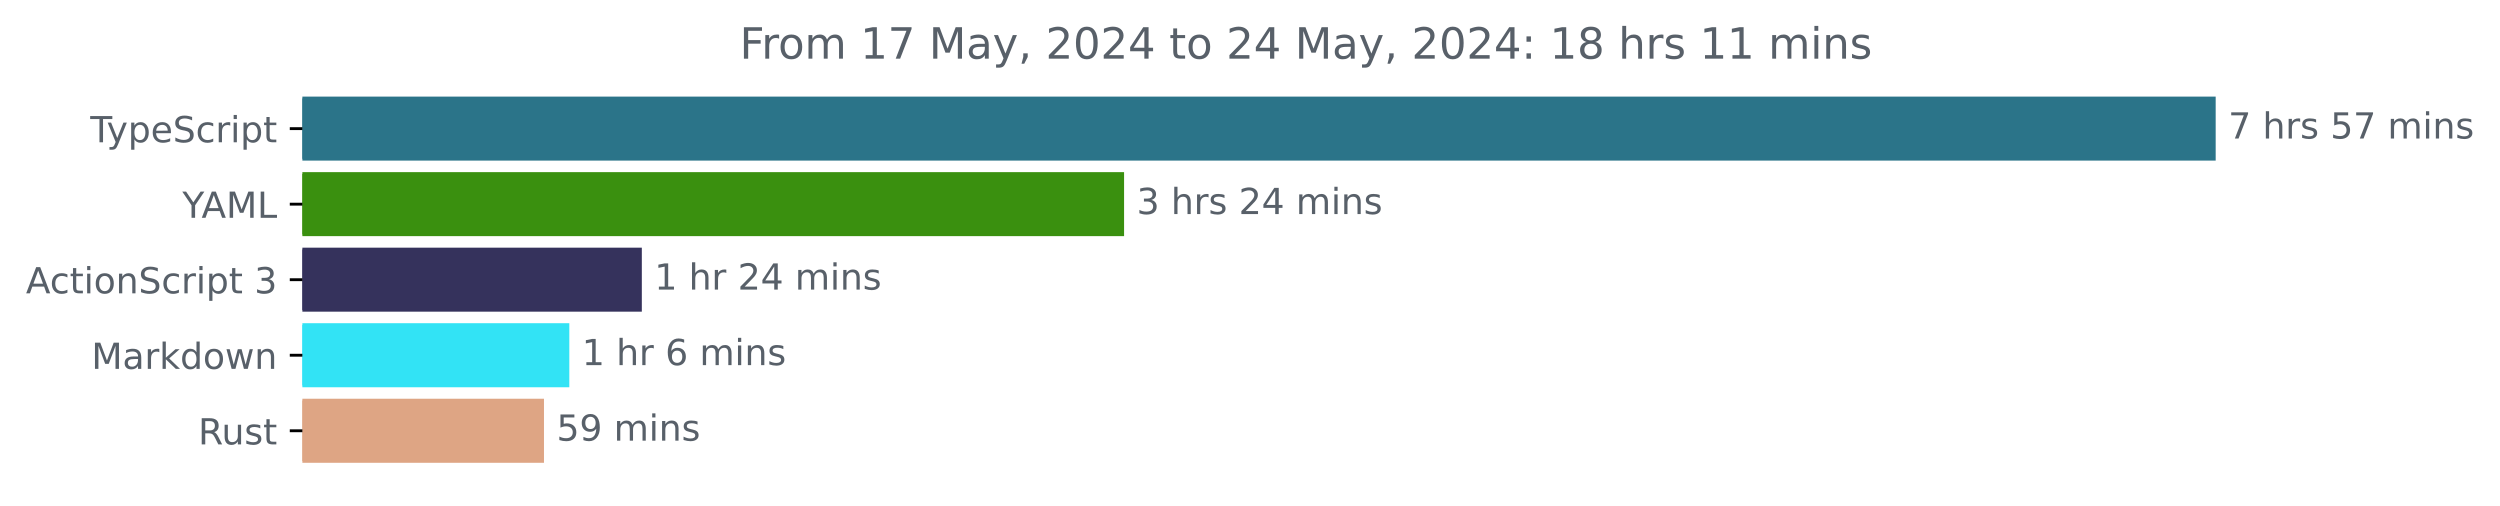
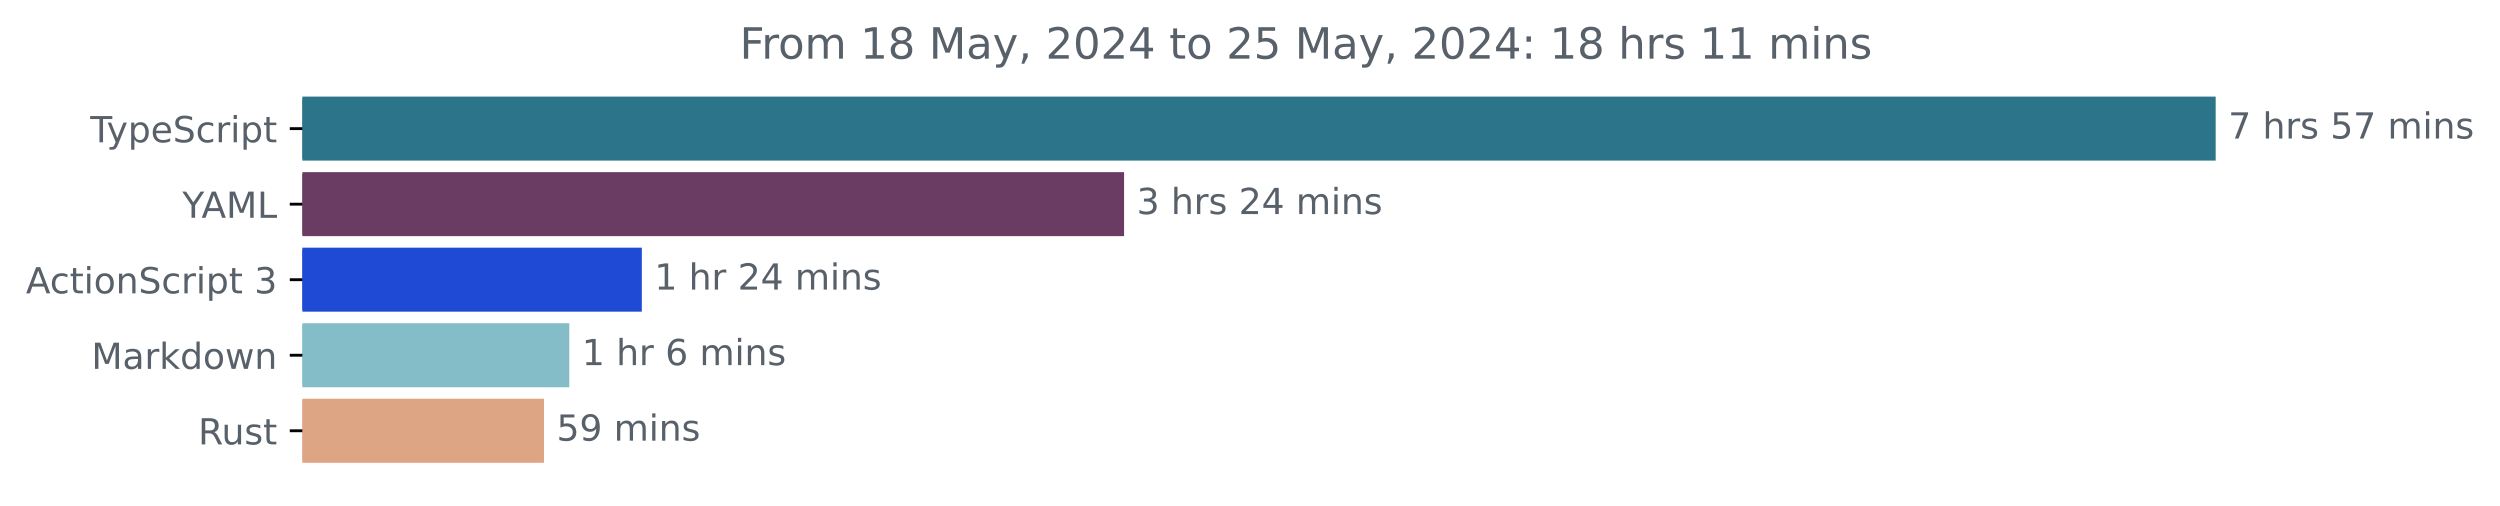
<svg xmlns="http://www.w3.org/2000/svg" xmlns:xlink="http://www.w3.org/1999/xlink" width="695.038pt" height="140.398pt" viewBox="0 0 695.038 140.398" version="1.1">
  <defs>
    <style type="text/css">*{stroke-linejoin: round; stroke-linecap: butt}</style>
  </defs>
  <g id="figure_1">
    <g id="patch_1">
      <path d="M 0 140.398  L 695.038 140.398  L 695.038 0  L 0 0  L 0 140.398  z " style="fill: none" />
    </g>
    <g id="axes_1">
      <g id="patch_2">
-         <path d="M 84.064 27.358  L 615.493 27.358  L 615.493 44.158  L 84.064 44.158  z " clip-path="url(#p026d17a89e)" style="fill: #2b7489; stroke: #2b7489; stroke-linejoin: miter" />
+         <path d="M 84.064 27.358  L 615.493 27.358  L 615.493 44.158  L 84.064 44.158  z " clip-path="url(#p310f8a1b27)" style="fill: #2b7489; stroke: #2b7489; stroke-linejoin: miter" />
      </g>
      <g id="patch_3">
-         <path d="M 84.064 48.358  L 312.01 48.358  L 312.01 65.158  L 84.064 65.158  z " clip-path="url(#p026d17a89e)" style="fill: #3a900f; stroke: #3a900f; stroke-linejoin: miter" />
+         <path d="M 84.064 48.358  L 312.01 48.358  L 312.01 65.158  L 84.064 65.158  z " clip-path="url(#p310f8a1b27)" style="fill: #6a3c64; stroke: #6a3c64; stroke-linejoin: miter" />
      </g>
      <g id="patch_4">
-         <path d="M 84.064 69.358  L 177.938 69.358  L 177.938 86.158  L 84.064 86.158  z " clip-path="url(#p026d17a89e)" style="fill: #35325c; stroke: #35325c; stroke-linejoin: miter" />
+         <path d="M 84.064 69.358  L 177.938 69.358  L 177.938 86.158  L 84.064 86.158  z " clip-path="url(#p310f8a1b27)" style="fill: #1f4ad5; stroke: #1f4ad5; stroke-linejoin: miter" />
      </g>
      <g id="patch_5">
-         <path d="M 84.064 90.358  L 157.779 90.358  L 157.779 107.158  L 84.064 107.158  z " clip-path="url(#p026d17a89e)" style="fill: #32e3f5; stroke: #32e3f5; stroke-linejoin: miter" />
+         <path d="M 84.064 90.358  L 157.779 90.358  L 157.779 107.158  L 84.064 107.158  z " clip-path="url(#p310f8a1b27)" style="fill: #84bcc8; stroke: #84bcc8; stroke-linejoin: miter" />
      </g>
      <g id="patch_6">
-         <path d="M 84.064 111.358  L 150.736 111.358  L 150.736 128.158  L 84.064 128.158  z " clip-path="url(#p026d17a89e)" style="fill: #dea584; stroke: #dea584; stroke-linejoin: miter" />
+         <path d="M 84.064 111.358  L 150.736 111.358  L 150.736 128.158  L 84.064 128.158  z " clip-path="url(#p310f8a1b27)" style="fill: #dea584; stroke: #dea584; stroke-linejoin: miter" />
      </g>
      <g id="matplotlib.axis_1" />
      <g id="matplotlib.axis_2">
        <g id="ytick_1">
          <g id="line2d_1">
            <defs>
-               <path id="ma45e26becc" d="M 0 0  L -3.5 0  " style="stroke: #000000; stroke-width: 0.8" />
+               <path id="mf6e149cb6c" d="M 0 0  L -3.5 0  " style="stroke: #000000; stroke-width: 0.8" />
            </defs>
            <g>
-               <use xlink:href="#ma45e26becc" x="84.064" y="35.758" style="stroke: #000000; stroke-width: 0.8" />
+               <use xlink:href="#mf6e149cb6c" x="84.064" y="35.758" style="stroke: #000000; stroke-width: 0.8" />
            </g>
          </g>
          <g id="text_1">
            <g style="fill: #586069" transform="translate(25.09375 39.55734) scale(0.1 -0.1)">
              <defs>
                <path id="DejaVuSans-54" d="M -19 4666  L 3928 4666  L 3928 4134  L 2272 4134  L 2272 0  L 1638 0  L 1638 4134  L -19 4134  L -19 4666  z " transform="scale(0.015625)" />
                <path id="DejaVuSans-79" d="M 2059 -325  Q 1816 -950 1584 -1140  Q 1353 -1331 966 -1331  L 506 -1331  L 506 -850  L 844 -850  Q 1081 -850 1212 -737  Q 1344 -625 1503 -206  L 1606 56  L 191 3500  L 800 3500  L 1894 763  L 2988 3500  L 3597 3500  L 2059 -325  z " transform="scale(0.015625)" />
                <path id="DejaVuSans-70" d="M 1159 525  L 1159 -1331  L 581 -1331  L 581 3500  L 1159 3500  L 1159 2969  Q 1341 3281 1617 3432  Q 1894 3584 2278 3584  Q 2916 3584 3314 3078  Q 3713 2572 3713 1747  Q 3713 922 3314 415  Q 2916 -91 2278 -91  Q 1894 -91 1617 61  Q 1341 213 1159 525  z M 3116 1747  Q 3116 2381 2855 2742  Q 2594 3103 2138 3103  Q 1681 3103 1420 2742  Q 1159 2381 1159 1747  Q 1159 1113 1420 752  Q 1681 391 2138 391  Q 2594 391 2855 752  Q 3116 1113 3116 1747  z " transform="scale(0.015625)" />
                <path id="DejaVuSans-65" d="M 3597 1894  L 3597 1613  L 953 1613  Q 991 1019 1311 708  Q 1631 397 2203 397  Q 2534 397 2845 478  Q 3156 559 3463 722  L 3463 178  Q 3153 47 2828 -22  Q 2503 -91 2169 -91  Q 1331 -91 842 396  Q 353 884 353 1716  Q 353 2575 817 3079  Q 1281 3584 2069 3584  Q 2775 3584 3186 3129  Q 3597 2675 3597 1894  z M 3022 2063  Q 3016 2534 2758 2815  Q 2500 3097 2075 3097  Q 1594 3097 1305 2825  Q 1016 2553 972 2059  L 3022 2063  z " transform="scale(0.015625)" />
                <path id="DejaVuSans-53" d="M 3425 4513  L 3425 3897  Q 3066 4069 2747 4153  Q 2428 4238 2131 4238  Q 1616 4238 1336 4038  Q 1056 3838 1056 3469  Q 1056 3159 1242 3001  Q 1428 2844 1947 2747  L 2328 2669  Q 3034 2534 3370 2195  Q 3706 1856 3706 1288  Q 3706 609 3251 259  Q 2797 -91 1919 -91  Q 1588 -91 1214 -16  Q 841 59 441 206  L 441 856  Q 825 641 1194 531  Q 1563 422 1919 422  Q 2459 422 2753 634  Q 3047 847 3047 1241  Q 3047 1584 2836 1778  Q 2625 1972 2144 2069  L 1759 2144  Q 1053 2284 737 2584  Q 422 2884 422 3419  Q 422 4038 858 4394  Q 1294 4750 2059 4750  Q 2388 4750 2728 4690  Q 3069 4631 3425 4513  z " transform="scale(0.015625)" />
                <path id="DejaVuSans-63" d="M 3122 3366  L 3122 2828  Q 2878 2963 2633 3030  Q 2388 3097 2138 3097  Q 1578 3097 1268 2742  Q 959 2388 959 1747  Q 959 1106 1268 751  Q 1578 397 2138 397  Q 2388 397 2633 464  Q 2878 531 3122 666  L 3122 134  Q 2881 22 2623 -34  Q 2366 -91 2075 -91  Q 1284 -91 818 406  Q 353 903 353 1747  Q 353 2603 823 3093  Q 1294 3584 2113 3584  Q 2378 3584 2631 3529  Q 2884 3475 3122 3366  z " transform="scale(0.015625)" />
                <path id="DejaVuSans-72" d="M 2631 2963  Q 2534 3019 2420 3045  Q 2306 3072 2169 3072  Q 1681 3072 1420 2755  Q 1159 2438 1159 1844  L 1159 0  L 581 0  L 581 3500  L 1159 3500  L 1159 2956  Q 1341 3275 1631 3429  Q 1922 3584 2338 3584  Q 2397 3584 2469 3576  Q 2541 3569 2628 3553  L 2631 2963  z " transform="scale(0.015625)" />
                <path id="DejaVuSans-69" d="M 603 3500  L 1178 3500  L 1178 0  L 603 0  L 603 3500  z M 603 4863  L 1178 4863  L 1178 4134  L 603 4134  L 603 4863  z " transform="scale(0.015625)" />
                <path id="DejaVuSans-74" d="M 1172 4494  L 1172 3500  L 2356 3500  L 2356 3053  L 1172 3053  L 1172 1153  Q 1172 725 1289 603  Q 1406 481 1766 481  L 2356 481  L 2356 0  L 1766 0  Q 1100 0 847 248  Q 594 497 594 1153  L 594 3053  L 172 3053  L 172 3500  L 594 3500  L 594 4494  L 1172 4494  z " transform="scale(0.015625)" />
              </defs>
              <use xlink:href="#DejaVuSans-54" />
              <use xlink:href="#DejaVuSans-79" x="45.459" />
              <use xlink:href="#DejaVuSans-70" x="104.639" />
              <use xlink:href="#DejaVuSans-65" x="168.115" />
              <use xlink:href="#DejaVuSans-53" x="229.639" />
              <use xlink:href="#DejaVuSans-63" x="293.115" />
              <use xlink:href="#DejaVuSans-72" x="348.096" />
              <use xlink:href="#DejaVuSans-69" x="389.209" />
              <use xlink:href="#DejaVuSans-70" x="416.992" />
              <use xlink:href="#DejaVuSans-74" x="480.469" />
            </g>
          </g>
        </g>
        <g id="ytick_2">
          <g id="line2d_2">
            <g>
-               <use xlink:href="#ma45e26becc" x="84.064" y="56.758" style="stroke: #000000; stroke-width: 0.8" />
+               <use xlink:href="#mf6e149cb6c" x="84.064" y="56.758" style="stroke: #000000; stroke-width: 0.8" />
            </g>
          </g>
          <g id="text_2">
            <g style="fill: #586069" transform="translate(50.69062 60.55734) scale(0.1 -0.1)">
              <defs>
                <path id="DejaVuSans-59" d="M -13 4666  L 666 4666  L 1959 2747  L 3244 4666  L 3922 4666  L 2272 2222  L 2272 0  L 1638 0  L 1638 2222  L -13 4666  z " transform="scale(0.015625)" />
                <path id="DejaVuSans-41" d="M 2188 4044  L 1331 1722  L 3047 1722  L 2188 4044  z M 1831 4666  L 2547 4666  L 4325 0  L 3669 0  L 3244 1197  L 1141 1197  L 716 0  L 50 0  L 1831 4666  z " transform="scale(0.015625)" />
                <path id="DejaVuSans-4d" d="M 628 4666  L 1569 4666  L 2759 1491  L 3956 4666  L 4897 4666  L 4897 0  L 4281 0  L 4281 4097  L 3078 897  L 2444 897  L 1241 4097  L 1241 0  L 628 0  L 628 4666  z " transform="scale(0.015625)" />
                <path id="DejaVuSans-4c" d="M 628 4666  L 1259 4666  L 1259 531  L 3531 531  L 3531 0  L 628 0  L 628 4666  z " transform="scale(0.015625)" />
              </defs>
              <use xlink:href="#DejaVuSans-59" />
              <use xlink:href="#DejaVuSans-41" x="53.334" />
              <use xlink:href="#DejaVuSans-4d" x="121.742" />
              <use xlink:href="#DejaVuSans-4c" x="208.021" />
            </g>
          </g>
        </g>
        <g id="ytick_3">
          <g id="line2d_3">
            <g>
-               <use xlink:href="#ma45e26becc" x="84.064" y="77.758" style="stroke: #000000; stroke-width: 0.8" />
+               <use xlink:href="#mf6e149cb6c" x="84.064" y="77.758" style="stroke: #000000; stroke-width: 0.8" />
            </g>
          </g>
          <g id="text_3">
            <g style="fill: #586069" transform="translate(7.2 81.55734) scale(0.1 -0.1)">
              <defs>
                <path id="DejaVuSans-6f" d="M 1959 3097  Q 1497 3097 1228 2736  Q 959 2375 959 1747  Q 959 1119 1226 758  Q 1494 397 1959 397  Q 2419 397 2687 759  Q 2956 1122 2956 1747  Q 2956 2369 2687 2733  Q 2419 3097 1959 3097  z M 1959 3584  Q 2709 3584 3137 3096  Q 3566 2609 3566 1747  Q 3566 888 3137 398  Q 2709 -91 1959 -91  Q 1206 -91 779 398  Q 353 888 353 1747  Q 353 2609 779 3096  Q 1206 3584 1959 3584  z " transform="scale(0.015625)" />
                <path id="DejaVuSans-6e" d="M 3513 2113  L 3513 0  L 2938 0  L 2938 2094  Q 2938 2591 2744 2837  Q 2550 3084 2163 3084  Q 1697 3084 1428 2787  Q 1159 2491 1159 1978  L 1159 0  L 581 0  L 581 3500  L 1159 3500  L 1159 2956  Q 1366 3272 1645 3428  Q 1925 3584 2291 3584  Q 2894 3584 3203 3211  Q 3513 2838 3513 2113  z " transform="scale(0.015625)" />
                <path id="DejaVuSans-20" transform="scale(0.015625)" />
                <path id="DejaVuSans-33" d="M 2597 2516  Q 3050 2419 3304 2112  Q 3559 1806 3559 1356  Q 3559 666 3084 287  Q 2609 -91 1734 -91  Q 1441 -91 1130 -33  Q 819 25 488 141  L 488 750  Q 750 597 1062 519  Q 1375 441 1716 441  Q 2309 441 2620 675  Q 2931 909 2931 1356  Q 2931 1769 2642 2001  Q 2353 2234 1838 2234  L 1294 2234  L 1294 2753  L 1863 2753  Q 2328 2753 2575 2939  Q 2822 3125 2822 3475  Q 2822 3834 2567 4026  Q 2313 4219 1838 4219  Q 1578 4219 1281 4162  Q 984 4106 628 3988  L 628 4550  Q 988 4650 1302 4700  Q 1616 4750 1894 4750  Q 2613 4750 3031 4423  Q 3450 4097 3450 3541  Q 3450 3153 3228 2886  Q 3006 2619 2597 2516  z " transform="scale(0.015625)" />
              </defs>
              <use xlink:href="#DejaVuSans-41" />
              <use xlink:href="#DejaVuSans-63" x="66.658" />
              <use xlink:href="#DejaVuSans-74" x="121.639" />
              <use xlink:href="#DejaVuSans-69" x="160.848" />
              <use xlink:href="#DejaVuSans-6f" x="188.631" />
              <use xlink:href="#DejaVuSans-6e" x="249.812" />
              <use xlink:href="#DejaVuSans-53" x="313.191" />
              <use xlink:href="#DejaVuSans-63" x="376.668" />
              <use xlink:href="#DejaVuSans-72" x="431.648" />
              <use xlink:href="#DejaVuSans-69" x="472.762" />
              <use xlink:href="#DejaVuSans-70" x="500.545" />
              <use xlink:href="#DejaVuSans-74" x="564.021" />
              <use xlink:href="#DejaVuSans-20" x="603.23" />
              <use xlink:href="#DejaVuSans-33" x="635.018" />
            </g>
          </g>
        </g>
        <g id="ytick_4">
          <g id="line2d_4">
            <g>
-               <use xlink:href="#ma45e26becc" x="84.064" y="98.758" style="stroke: #000000; stroke-width: 0.8" />
+               <use xlink:href="#mf6e149cb6c" x="84.064" y="98.758" style="stroke: #000000; stroke-width: 0.8" />
            </g>
          </g>
          <g id="text_4">
            <g style="fill: #586069" transform="translate(25.42344 102.5573) scale(0.1 -0.1)">
              <defs>
                <path id="DejaVuSans-61" d="M 2194 1759  Q 1497 1759 1228 1600  Q 959 1441 959 1056  Q 959 750 1161 570  Q 1363 391 1709 391  Q 2188 391 2477 730  Q 2766 1069 2766 1631  L 2766 1759  L 2194 1759  z M 3341 1997  L 3341 0  L 2766 0  L 2766 531  Q 2569 213 2275 61  Q 1981 -91 1556 -91  Q 1019 -91 701 211  Q 384 513 384 1019  Q 384 1609 779 1909  Q 1175 2209 1959 2209  L 2766 2209  L 2766 2266  Q 2766 2663 2505 2880  Q 2244 3097 1772 3097  Q 1472 3097 1187 3025  Q 903 2953 641 2809  L 641 3341  Q 956 3463 1253 3523  Q 1550 3584 1831 3584  Q 2591 3584 2966 3190  Q 3341 2797 3341 1997  z " transform="scale(0.015625)" />
                <path id="DejaVuSans-6b" d="M 581 4863  L 1159 4863  L 1159 1991  L 2875 3500  L 3609 3500  L 1753 1863  L 3688 0  L 2938 0  L 1159 1709  L 1159 0  L 581 0  L 581 4863  z " transform="scale(0.015625)" />
                <path id="DejaVuSans-64" d="M 2906 2969  L 2906 4863  L 3481 4863  L 3481 0  L 2906 0  L 2906 525  Q 2725 213 2448 61  Q 2172 -91 1784 -91  Q 1150 -91 751 415  Q 353 922 353 1747  Q 353 2572 751 3078  Q 1150 3584 1784 3584  Q 2172 3584 2448 3432  Q 2725 3281 2906 2969  z M 947 1747  Q 947 1113 1208 752  Q 1469 391 1925 391  Q 2381 391 2643 752  Q 2906 1113 2906 1747  Q 2906 2381 2643 2742  Q 2381 3103 1925 3103  Q 1469 3103 1208 2742  Q 947 2381 947 1747  z " transform="scale(0.015625)" />
                <path id="DejaVuSans-77" d="M 269 3500  L 844 3500  L 1563 769  L 2278 3500  L 2956 3500  L 3675 769  L 4391 3500  L 4966 3500  L 4050 0  L 3372 0  L 2619 2869  L 1863 0  L 1184 0  L 269 3500  z " transform="scale(0.015625)" />
              </defs>
              <use xlink:href="#DejaVuSans-4d" />
              <use xlink:href="#DejaVuSans-61" x="86.279" />
              <use xlink:href="#DejaVuSans-72" x="147.559" />
              <use xlink:href="#DejaVuSans-6b" x="188.672" />
              <use xlink:href="#DejaVuSans-64" x="246.582" />
              <use xlink:href="#DejaVuSans-6f" x="310.059" />
              <use xlink:href="#DejaVuSans-77" x="371.24" />
              <use xlink:href="#DejaVuSans-6e" x="453.027" />
            </g>
          </g>
        </g>
        <g id="ytick_5">
          <g id="line2d_5">
            <g>
-               <use xlink:href="#ma45e26becc" x="84.064" y="119.758" style="stroke: #000000; stroke-width: 0.8" />
+               <use xlink:href="#mf6e149cb6c" x="84.064" y="119.758" style="stroke: #000000; stroke-width: 0.8" />
            </g>
          </g>
          <g id="text_5">
            <g style="fill: #586069" transform="translate(55.09844 123.5573) scale(0.1 -0.1)">
              <defs>
                <path id="DejaVuSans-52" d="M 2841 2188  Q 3044 2119 3236 1894  Q 3428 1669 3622 1275  L 4263 0  L 3584 0  L 2988 1197  Q 2756 1666 2539 1819  Q 2322 1972 1947 1972  L 1259 1972  L 1259 0  L 628 0  L 628 4666  L 2053 4666  Q 2853 4666 3247 4331  Q 3641 3997 3641 3322  Q 3641 2881 3436 2590  Q 3231 2300 2841 2188  z M 1259 4147  L 1259 2491  L 2053 2491  Q 2509 2491 2742 2702  Q 2975 2913 2975 3322  Q 2975 3731 2742 3939  Q 2509 4147 2053 4147  L 1259 4147  z " transform="scale(0.015625)" />
                <path id="DejaVuSans-75" d="M 544 1381  L 544 3500  L 1119 3500  L 1119 1403  Q 1119 906 1312 657  Q 1506 409 1894 409  Q 2359 409 2629 706  Q 2900 1003 2900 1516  L 2900 3500  L 3475 3500  L 3475 0  L 2900 0  L 2900 538  Q 2691 219 2414 64  Q 2138 -91 1772 -91  Q 1169 -91 856 284  Q 544 659 544 1381  z M 1991 3584  L 1991 3584  z " transform="scale(0.015625)" />
                <path id="DejaVuSans-73" d="M 2834 3397  L 2834 2853  Q 2591 2978 2328 3040  Q 2066 3103 1784 3103  Q 1356 3103 1142 2972  Q 928 2841 928 2578  Q 928 2378 1081 2264  Q 1234 2150 1697 2047  L 1894 2003  Q 2506 1872 2764 1633  Q 3022 1394 3022 966  Q 3022 478 2636 193  Q 2250 -91 1575 -91  Q 1294 -91 989 -36  Q 684 19 347 128  L 347 722  Q 666 556 975 473  Q 1284 391 1588 391  Q 1994 391 2212 530  Q 2431 669 2431 922  Q 2431 1156 2273 1281  Q 2116 1406 1581 1522  L 1381 1569  Q 847 1681 609 1914  Q 372 2147 372 2553  Q 372 3047 722 3315  Q 1072 3584 1716 3584  Q 2034 3584 2315 3537  Q 2597 3491 2834 3397  z " transform="scale(0.015625)" />
              </defs>
              <use xlink:href="#DejaVuSans-52" />
              <use xlink:href="#DejaVuSans-75" x="64.982" />
              <use xlink:href="#DejaVuSans-73" x="128.361" />
              <use xlink:href="#DejaVuSans-74" x="180.461" />
            </g>
          </g>
        </g>
      </g>
      <g id="text_6">
        <g style="fill: #586069" transform="translate(619.4926 38.5175) scale(0.1 -0.1)">
          <defs>
            <path id="DejaVuSans-37" d="M 525 4666  L 3525 4666  L 3525 4397  L 1831 0  L 1172 0  L 2766 4134  L 525 4134  L 525 4666  z " transform="scale(0.015625)" />
            <path id="DejaVuSans-68" d="M 3513 2113  L 3513 0  L 2938 0  L 2938 2094  Q 2938 2591 2744 2837  Q 2550 3084 2163 3084  Q 1697 3084 1428 2787  Q 1159 2491 1159 1978  L 1159 0  L 581 0  L 581 4863  L 1159 4863  L 1159 2956  Q 1366 3272 1645 3428  Q 1925 3584 2291 3584  Q 2894 3584 3203 3211  Q 3513 2838 3513 2113  z " transform="scale(0.015625)" />
            <path id="DejaVuSans-35" d="M 691 4666  L 3169 4666  L 3169 4134  L 1269 4134  L 1269 2991  Q 1406 3038 1543 3061  Q 1681 3084 1819 3084  Q 2600 3084 3056 2656  Q 3513 2228 3513 1497  Q 3513 744 3044 326  Q 2575 -91 1722 -91  Q 1428 -91 1123 -41  Q 819 9 494 109  L 494 744  Q 775 591 1075 516  Q 1375 441 1709 441  Q 2250 441 2565 725  Q 2881 1009 2881 1497  Q 2881 1984 2565 2268  Q 2250 2553 1709 2553  Q 1456 2553 1204 2497  Q 953 2441 691 2322  L 691 4666  z " transform="scale(0.015625)" />
            <path id="DejaVuSans-6d" d="M 3328 2828  Q 3544 3216 3844 3400  Q 4144 3584 4550 3584  Q 5097 3584 5394 3201  Q 5691 2819 5691 2113  L 5691 0  L 5113 0  L 5113 2094  Q 5113 2597 4934 2840  Q 4756 3084 4391 3084  Q 3944 3084 3684 2787  Q 3425 2491 3425 1978  L 3425 0  L 2847 0  L 2847 2094  Q 2847 2600 2669 2842  Q 2491 3084 2119 3084  Q 1678 3084 1418 2786  Q 1159 2488 1159 1978  L 1159 0  L 581 0  L 581 3500  L 1159 3500  L 1159 2956  Q 1356 3278 1631 3431  Q 1906 3584 2284 3584  Q 2666 3584 2933 3390  Q 3200 3197 3328 2828  z " transform="scale(0.015625)" />
          </defs>
          <use xlink:href="#DejaVuSans-37" />
          <use xlink:href="#DejaVuSans-20" x="63.623" />
          <use xlink:href="#DejaVuSans-68" x="95.41" />
          <use xlink:href="#DejaVuSans-72" x="158.789" />
          <use xlink:href="#DejaVuSans-73" x="199.902" />
          <use xlink:href="#DejaVuSans-20" x="252.002" />
          <use xlink:href="#DejaVuSans-35" x="283.789" />
          <use xlink:href="#DejaVuSans-37" x="347.412" />
          <use xlink:href="#DejaVuSans-20" x="411.035" />
          <use xlink:href="#DejaVuSans-6d" x="442.822" />
          <use xlink:href="#DejaVuSans-69" x="540.234" />
          <use xlink:href="#DejaVuSans-6e" x="568.018" />
          <use xlink:href="#DejaVuSans-73" x="631.396" />
        </g>
      </g>
      <g id="text_7">
        <g style="fill: #586069" transform="translate(316.01 59.5175) scale(0.1 -0.1)">
          <defs>
            <path id="DejaVuSans-32" d="M 1228 531  L 3431 531  L 3431 0  L 469 0  L 469 531  Q 828 903 1448 1529  Q 2069 2156 2228 2338  Q 2531 2678 2651 2914  Q 2772 3150 2772 3378  Q 2772 3750 2511 3984  Q 2250 4219 1831 4219  Q 1534 4219 1204 4116  Q 875 4013 500 3803  L 500 4441  Q 881 4594 1212 4672  Q 1544 4750 1819 4750  Q 2544 4750 2975 4387  Q 3406 4025 3406 3419  Q 3406 3131 3298 2873  Q 3191 2616 2906 2266  Q 2828 2175 2409 1742  Q 1991 1309 1228 531  z " transform="scale(0.015625)" />
            <path id="DejaVuSans-34" d="M 2419 4116  L 825 1625  L 2419 1625  L 2419 4116  z M 2253 4666  L 3047 4666  L 3047 1625  L 3713 1625  L 3713 1100  L 3047 1100  L 3047 0  L 2419 0  L 2419 1100  L 313 1100  L 313 1709  L 2253 4666  z " transform="scale(0.015625)" />
          </defs>
          <use xlink:href="#DejaVuSans-33" />
          <use xlink:href="#DejaVuSans-20" x="63.623" />
          <use xlink:href="#DejaVuSans-68" x="95.41" />
          <use xlink:href="#DejaVuSans-72" x="158.789" />
          <use xlink:href="#DejaVuSans-73" x="199.902" />
          <use xlink:href="#DejaVuSans-20" x="252.002" />
          <use xlink:href="#DejaVuSans-32" x="283.789" />
          <use xlink:href="#DejaVuSans-34" x="347.412" />
          <use xlink:href="#DejaVuSans-20" x="411.035" />
          <use xlink:href="#DejaVuSans-6d" x="442.822" />
          <use xlink:href="#DejaVuSans-69" x="540.234" />
          <use xlink:href="#DejaVuSans-6e" x="568.018" />
          <use xlink:href="#DejaVuSans-73" x="631.396" />
        </g>
      </g>
      <g id="text_8">
        <g style="fill: #586069" transform="translate(181.9384 80.5175) scale(0.1 -0.1)">
          <defs>
            <path id="DejaVuSans-31" d="M 794 531  L 1825 531  L 1825 4091  L 703 3866  L 703 4441  L 1819 4666  L 2450 4666  L 2450 531  L 3481 531  L 3481 0  L 794 0  L 794 531  z " transform="scale(0.015625)" />
          </defs>
          <use xlink:href="#DejaVuSans-31" />
          <use xlink:href="#DejaVuSans-20" x="63.623" />
          <use xlink:href="#DejaVuSans-68" x="95.41" />
          <use xlink:href="#DejaVuSans-72" x="158.789" />
          <use xlink:href="#DejaVuSans-20" x="199.902" />
          <use xlink:href="#DejaVuSans-32" x="231.689" />
          <use xlink:href="#DejaVuSans-34" x="295.312" />
          <use xlink:href="#DejaVuSans-20" x="358.936" />
          <use xlink:href="#DejaVuSans-6d" x="390.723" />
          <use xlink:href="#DejaVuSans-69" x="488.135" />
          <use xlink:href="#DejaVuSans-6e" x="515.918" />
          <use xlink:href="#DejaVuSans-73" x="579.297" />
        </g>
      </g>
      <g id="text_9">
        <g style="fill: #586069" transform="translate(161.7791 101.5175) scale(0.1 -0.1)">
          <defs>
            <path id="DejaVuSans-36" d="M 2113 2584  Q 1688 2584 1439 2293  Q 1191 2003 1191 1497  Q 1191 994 1439 701  Q 1688 409 2113 409  Q 2538 409 2786 701  Q 3034 994 3034 1497  Q 3034 2003 2786 2293  Q 2538 2584 2113 2584  z M 3366 4563  L 3366 3988  Q 3128 4100 2886 4159  Q 2644 4219 2406 4219  Q 1781 4219 1451 3797  Q 1122 3375 1075 2522  Q 1259 2794 1537 2939  Q 1816 3084 2150 3084  Q 2853 3084 3261 2657  Q 3669 2231 3669 1497  Q 3669 778 3244 343  Q 2819 -91 2113 -91  Q 1303 -91 875 529  Q 447 1150 447 2328  Q 447 3434 972 4092  Q 1497 4750 2381 4750  Q 2619 4750 2861 4703  Q 3103 4656 3366 4563  z " transform="scale(0.015625)" />
          </defs>
          <use xlink:href="#DejaVuSans-31" />
          <use xlink:href="#DejaVuSans-20" x="63.623" />
          <use xlink:href="#DejaVuSans-68" x="95.41" />
          <use xlink:href="#DejaVuSans-72" x="158.789" />
          <use xlink:href="#DejaVuSans-20" x="199.902" />
          <use xlink:href="#DejaVuSans-36" x="231.689" />
          <use xlink:href="#DejaVuSans-20" x="295.312" />
          <use xlink:href="#DejaVuSans-6d" x="327.1" />
          <use xlink:href="#DejaVuSans-69" x="424.512" />
          <use xlink:href="#DejaVuSans-6e" x="452.295" />
          <use xlink:href="#DejaVuSans-73" x="515.674" />
        </g>
      </g>
      <g id="text_10">
        <g style="fill: #586069" transform="translate(154.7355 122.5175) scale(0.1 -0.1)">
          <defs>
            <path id="DejaVuSans-39" d="M 703 97  L 703 672  Q 941 559 1184 500  Q 1428 441 1663 441  Q 2288 441 2617 861  Q 2947 1281 2994 2138  Q 2813 1869 2534 1725  Q 2256 1581 1919 1581  Q 1219 1581 811 2004  Q 403 2428 403 3163  Q 403 3881 828 4315  Q 1253 4750 1959 4750  Q 2769 4750 3195 4129  Q 3622 3509 3622 2328  Q 3622 1225 3098 567  Q 2575 -91 1691 -91  Q 1453 -91 1209 -44  Q 966 3 703 97  z M 1959 2075  Q 2384 2075 2632 2365  Q 2881 2656 2881 3163  Q 2881 3666 2632 3958  Q 2384 4250 1959 4250  Q 1534 4250 1286 3958  Q 1038 3666 1038 3163  Q 1038 2656 1286 2365  Q 1534 2075 1959 2075  z " transform="scale(0.015625)" />
          </defs>
          <use xlink:href="#DejaVuSans-35" />
          <use xlink:href="#DejaVuSans-39" x="63.623" />
          <use xlink:href="#DejaVuSans-20" x="127.246" />
          <use xlink:href="#DejaVuSans-6d" x="159.033" />
          <use xlink:href="#DejaVuSans-69" x="256.445" />
          <use xlink:href="#DejaVuSans-6e" x="284.229" />
          <use xlink:href="#DejaVuSans-73" x="347.607" />
        </g>
      </g>
      <g id="text_11">
        <g style="fill: #586069" transform="translate(205.6428 16.31812) scale(0.12 -0.12)">
          <defs>
            <path id="DejaVuSans-46" d="M 628 4666  L 3309 4666  L 3309 4134  L 1259 4134  L 1259 2759  L 3109 2759  L 3109 2228  L 1259 2228  L 1259 0  L 628 0  L 628 4666  z " transform="scale(0.015625)" />
+             <path id="DejaVuSans-38" d="M 2034 2216  Q 1584 2216 1326 1975  Q 1069 1734 1069 1313  Q 1069 891 1326 650  Q 1584 409 2034 409  Q 2484 409 2743 651  Q 3003 894 3003 1313  Q 3003 1734 2745 1975  Q 2488 2216 2034 2216  z M 1403 2484  Q 997 2584 770 2862  Q 544 3141 544 3541  Q 544 4100 942 4425  Q 1341 4750 2034 4750  Q 2731 4750 3128 4425  Q 3525 4100 3525 3541  Q 3525 3141 3298 2862  Q 3072 2584 2669 2484  Q 3125 2378 3379 2068  Q 3634 1759 3634 1313  Q 3634 634 3220 271  Q 2806 -91 2034 -91  Q 1263 -91 848 271  Q 434 634 434 1313  Q 434 1759 690 2068  Q 947 2378 1403 2484  z M 1172 3481  Q 1172 3119 1398 2916  Q 1625 2713 2034 2713  Q 2441 2713 2670 2916  Q 2900 3119 2900 3481  Q 2900 3844 2670 4047  Q 2441 4250 2034 4250  Q 1625 4250 1398 4047  Q 1172 3844 1172 3481  z " transform="scale(0.015625)" />
            <path id="DejaVuSans-2c" d="M 750 794  L 1409 794  L 1409 256  L 897 -744  L 494 -744  L 750 256  L 750 794  z " transform="scale(0.015625)" />
            <path id="DejaVuSans-30" d="M 2034 4250  Q 1547 4250 1301 3770  Q 1056 3291 1056 2328  Q 1056 1369 1301 889  Q 1547 409 2034 409  Q 2525 409 2770 889  Q 3016 1369 3016 2328  Q 3016 3291 2770 3770  Q 2525 4250 2034 4250  z M 2034 4750  Q 2819 4750 3233 4129  Q 3647 3509 3647 2328  Q 3647 1150 3233 529  Q 2819 -91 2034 -91  Q 1250 -91 836 529  Q 422 1150 422 2328  Q 422 3509 836 4129  Q 1250 4750 2034 4750  z " transform="scale(0.015625)" />
            <path id="DejaVuSans-3a" d="M 750 794  L 1409 794  L 1409 0  L 750 0  L 750 794  z M 750 3309  L 1409 3309  L 1409 2516  L 750 2516  L 750 3309  z " transform="scale(0.015625)" />
-             <path id="DejaVuSans-38" d="M 2034 2216  Q 1584 2216 1326 1975  Q 1069 1734 1069 1313  Q 1069 891 1326 650  Q 1584 409 2034 409  Q 2484 409 2743 651  Q 3003 894 3003 1313  Q 3003 1734 2745 1975  Q 2488 2216 2034 2216  z M 1403 2484  Q 997 2584 770 2862  Q 544 3141 544 3541  Q 544 4100 942 4425  Q 1341 4750 2034 4750  Q 2731 4750 3128 4425  Q 3525 4100 3525 3541  Q 3525 3141 3298 2862  Q 3072 2584 2669 2484  Q 3125 2378 3379 2068  Q 3634 1759 3634 1313  Q 3634 634 3220 271  Q 2806 -91 2034 -91  Q 1263 -91 848 271  Q 434 634 434 1313  Q 434 1759 690 2068  Q 947 2378 1403 2484  z M 1172 3481  Q 1172 3119 1398 2916  Q 1625 2713 2034 2713  Q 2441 2713 2670 2916  Q 2900 3119 2900 3481  Q 2900 3844 2670 4047  Q 2441 4250 2034 4250  Q 1625 4250 1398 4047  Q 1172 3844 1172 3481  z " transform="scale(0.015625)" />
          </defs>
          <use xlink:href="#DejaVuSans-46" />
          <use xlink:href="#DejaVuSans-72" x="50.27" />
          <use xlink:href="#DejaVuSans-6f" x="89.133" />
          <use xlink:href="#DejaVuSans-6d" x="150.314" />
          <use xlink:href="#DejaVuSans-20" x="247.727" />
          <use xlink:href="#DejaVuSans-31" x="279.514" />
-           <use xlink:href="#DejaVuSans-37" x="343.137" />
+           <use xlink:href="#DejaVuSans-38" x="343.137" />
          <use xlink:href="#DejaVuSans-20" x="406.76" />
          <use xlink:href="#DejaVuSans-4d" x="438.547" />
          <use xlink:href="#DejaVuSans-61" x="524.826" />
          <use xlink:href="#DejaVuSans-79" x="586.105" />
          <use xlink:href="#DejaVuSans-2c" x="645.285" />
          <use xlink:href="#DejaVuSans-20" x="677.072" />
          <use xlink:href="#DejaVuSans-32" x="708.859" />
          <use xlink:href="#DejaVuSans-30" x="772.482" />
          <use xlink:href="#DejaVuSans-32" x="836.105" />
          <use xlink:href="#DejaVuSans-34" x="899.729" />
          <use xlink:href="#DejaVuSans-20" x="963.352" />
          <use xlink:href="#DejaVuSans-74" x="995.139" />
          <use xlink:href="#DejaVuSans-6f" x="1034.348" />
          <use xlink:href="#DejaVuSans-20" x="1095.529" />
          <use xlink:href="#DejaVuSans-32" x="1127.316" />
-           <use xlink:href="#DejaVuSans-34" x="1190.939" />
+           <use xlink:href="#DejaVuSans-35" x="1190.939" />
          <use xlink:href="#DejaVuSans-20" x="1254.562" />
          <use xlink:href="#DejaVuSans-4d" x="1286.35" />
          <use xlink:href="#DejaVuSans-61" x="1372.629" />
          <use xlink:href="#DejaVuSans-79" x="1433.908" />
          <use xlink:href="#DejaVuSans-2c" x="1493.088" />
          <use xlink:href="#DejaVuSans-20" x="1524.875" />
          <use xlink:href="#DejaVuSans-32" x="1556.662" />
          <use xlink:href="#DejaVuSans-30" x="1620.285" />
          <use xlink:href="#DejaVuSans-32" x="1683.908" />
          <use xlink:href="#DejaVuSans-34" x="1747.531" />
          <use xlink:href="#DejaVuSans-3a" x="1811.154" />
          <use xlink:href="#DejaVuSans-20" x="1844.846" />
          <use xlink:href="#DejaVuSans-31" x="1876.633" />
          <use xlink:href="#DejaVuSans-38" x="1940.256" />
          <use xlink:href="#DejaVuSans-20" x="2003.879" />
          <use xlink:href="#DejaVuSans-68" x="2035.666" />
          <use xlink:href="#DejaVuSans-72" x="2099.045" />
          <use xlink:href="#DejaVuSans-73" x="2140.158" />
          <use xlink:href="#DejaVuSans-20" x="2192.258" />
          <use xlink:href="#DejaVuSans-31" x="2224.045" />
          <use xlink:href="#DejaVuSans-31" x="2287.668" />
          <use xlink:href="#DejaVuSans-20" x="2351.291" />
          <use xlink:href="#DejaVuSans-6d" x="2383.078" />
          <use xlink:href="#DejaVuSans-69" x="2480.49" />
          <use xlink:href="#DejaVuSans-6e" x="2508.273" />
          <use xlink:href="#DejaVuSans-73" x="2571.652" />
        </g>
      </g>
    </g>
  </g>
  <defs>
-     <clipPath id="p026d17a89e">
+     <clipPath id="p310f8a1b27">
      <rect x="84.064" y="22.318" width="558" height="110.88" />
    </clipPath>
  </defs>
</svg>
